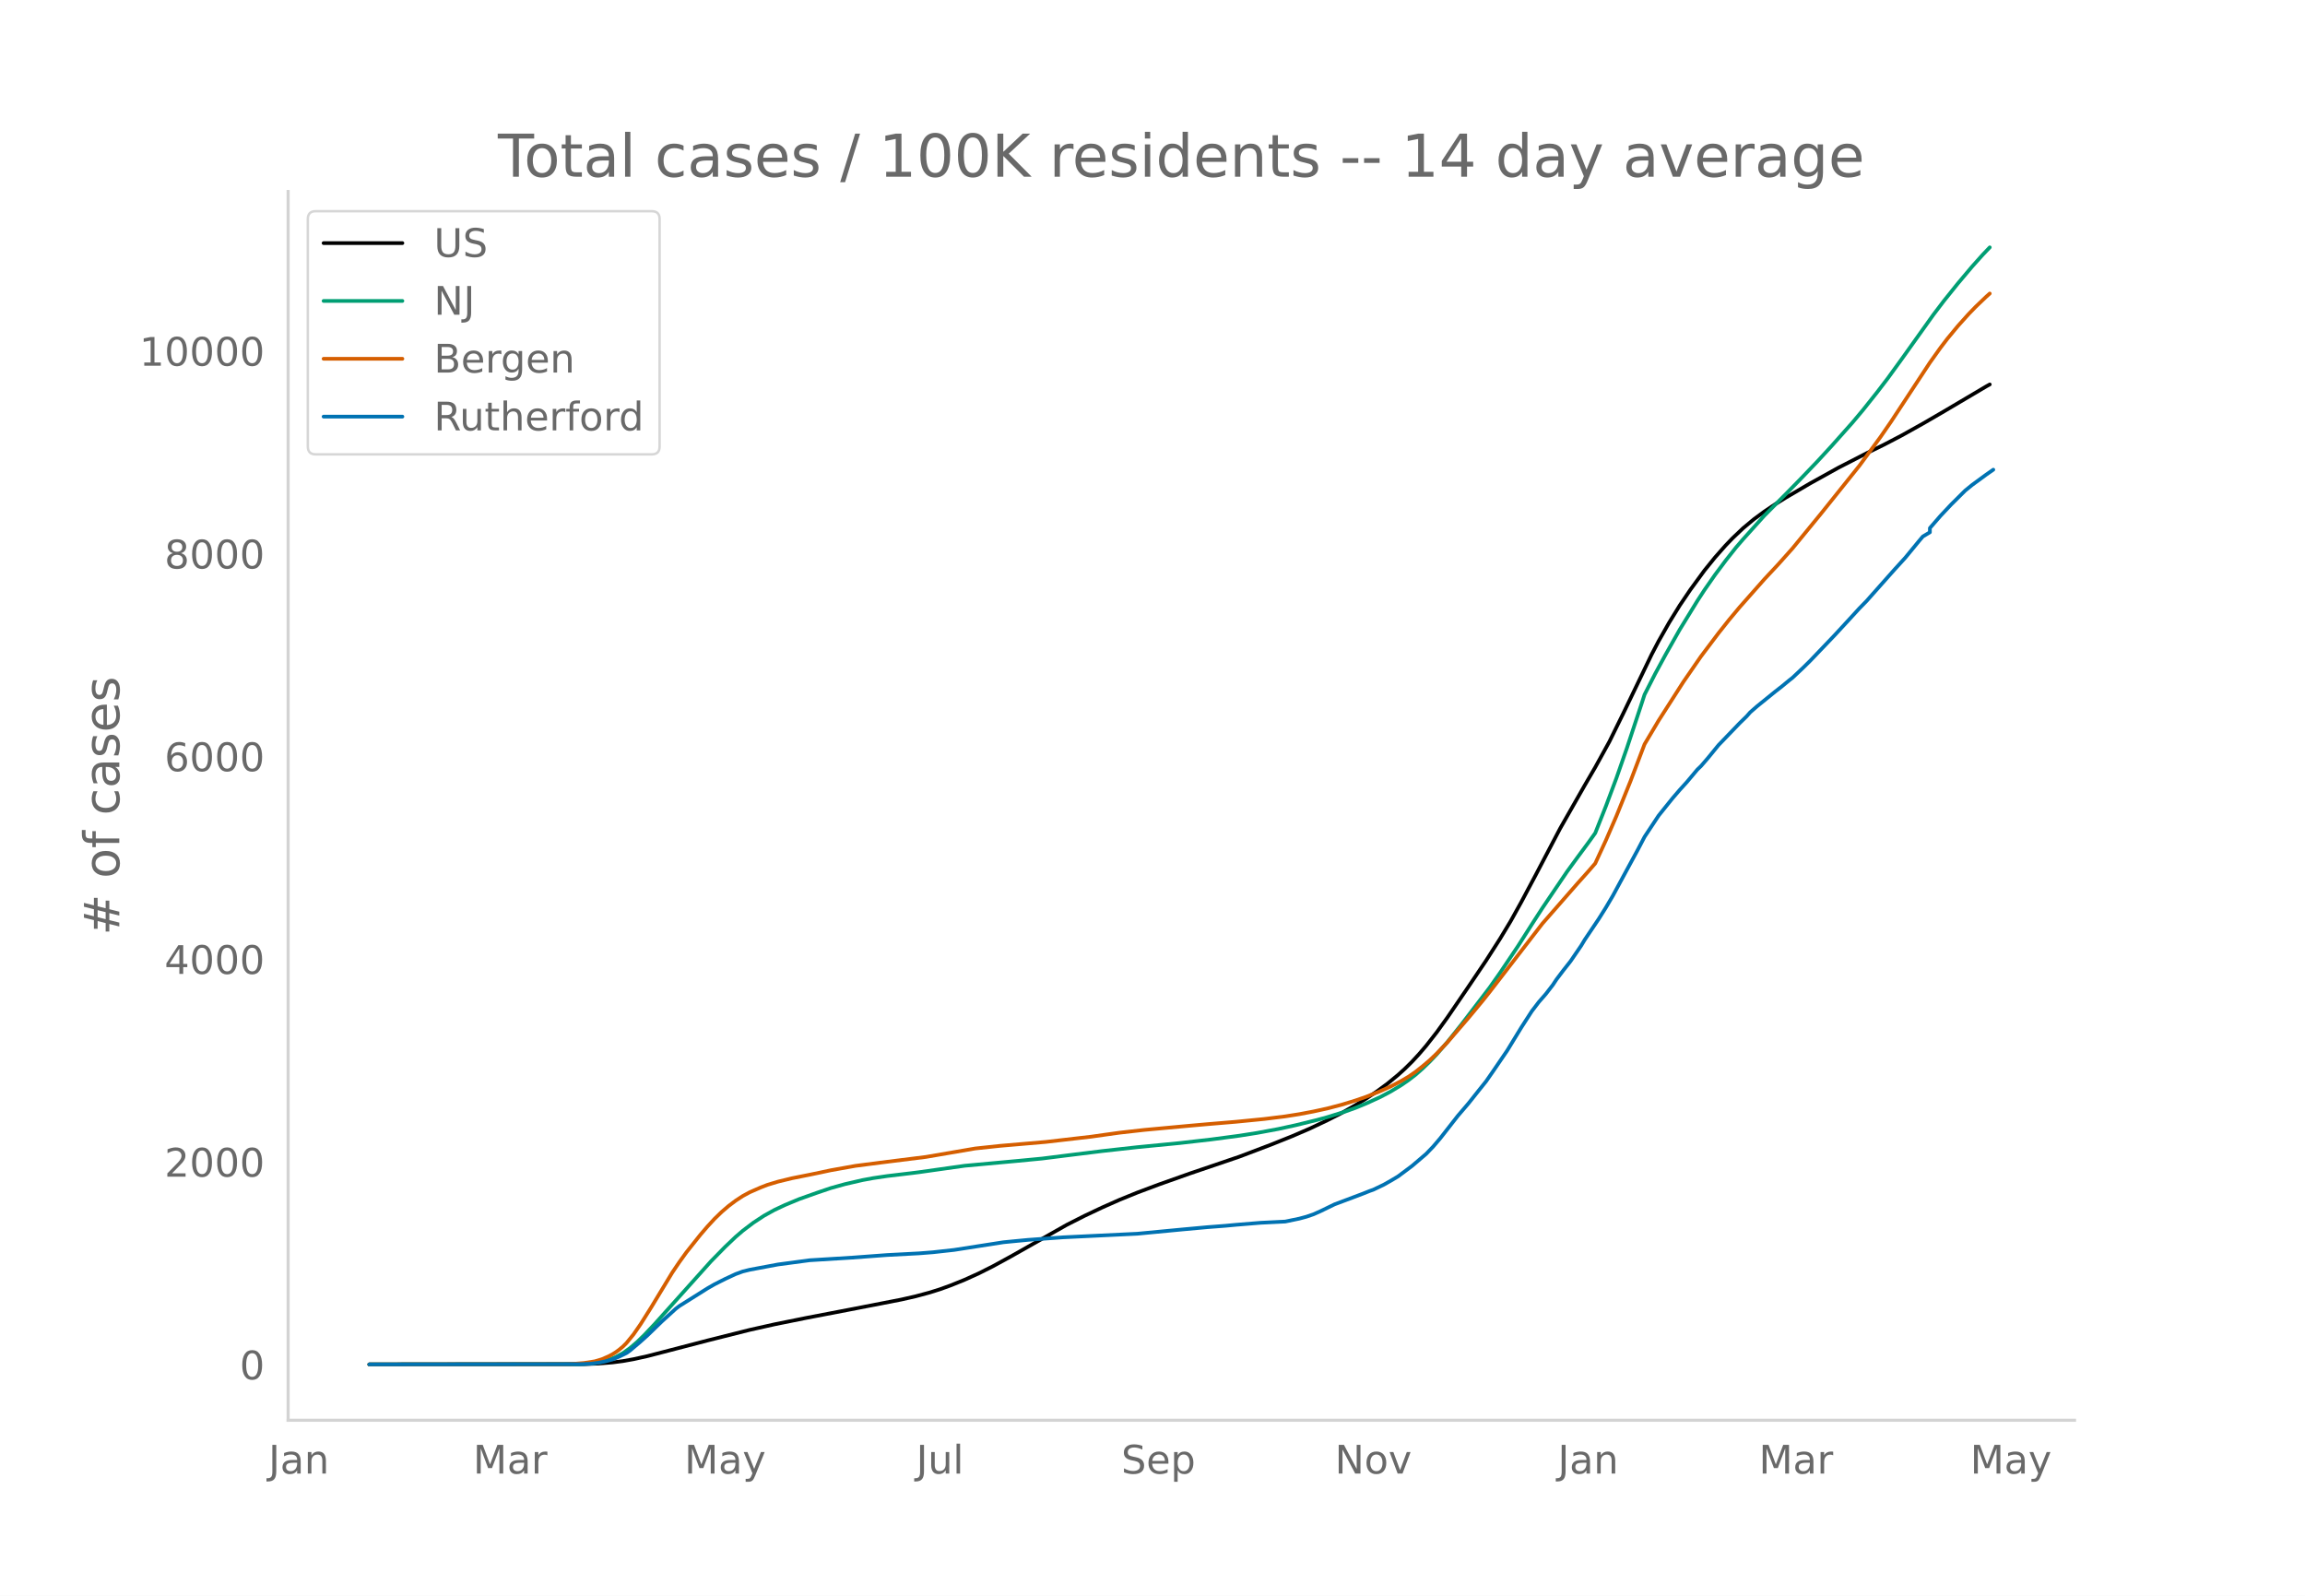
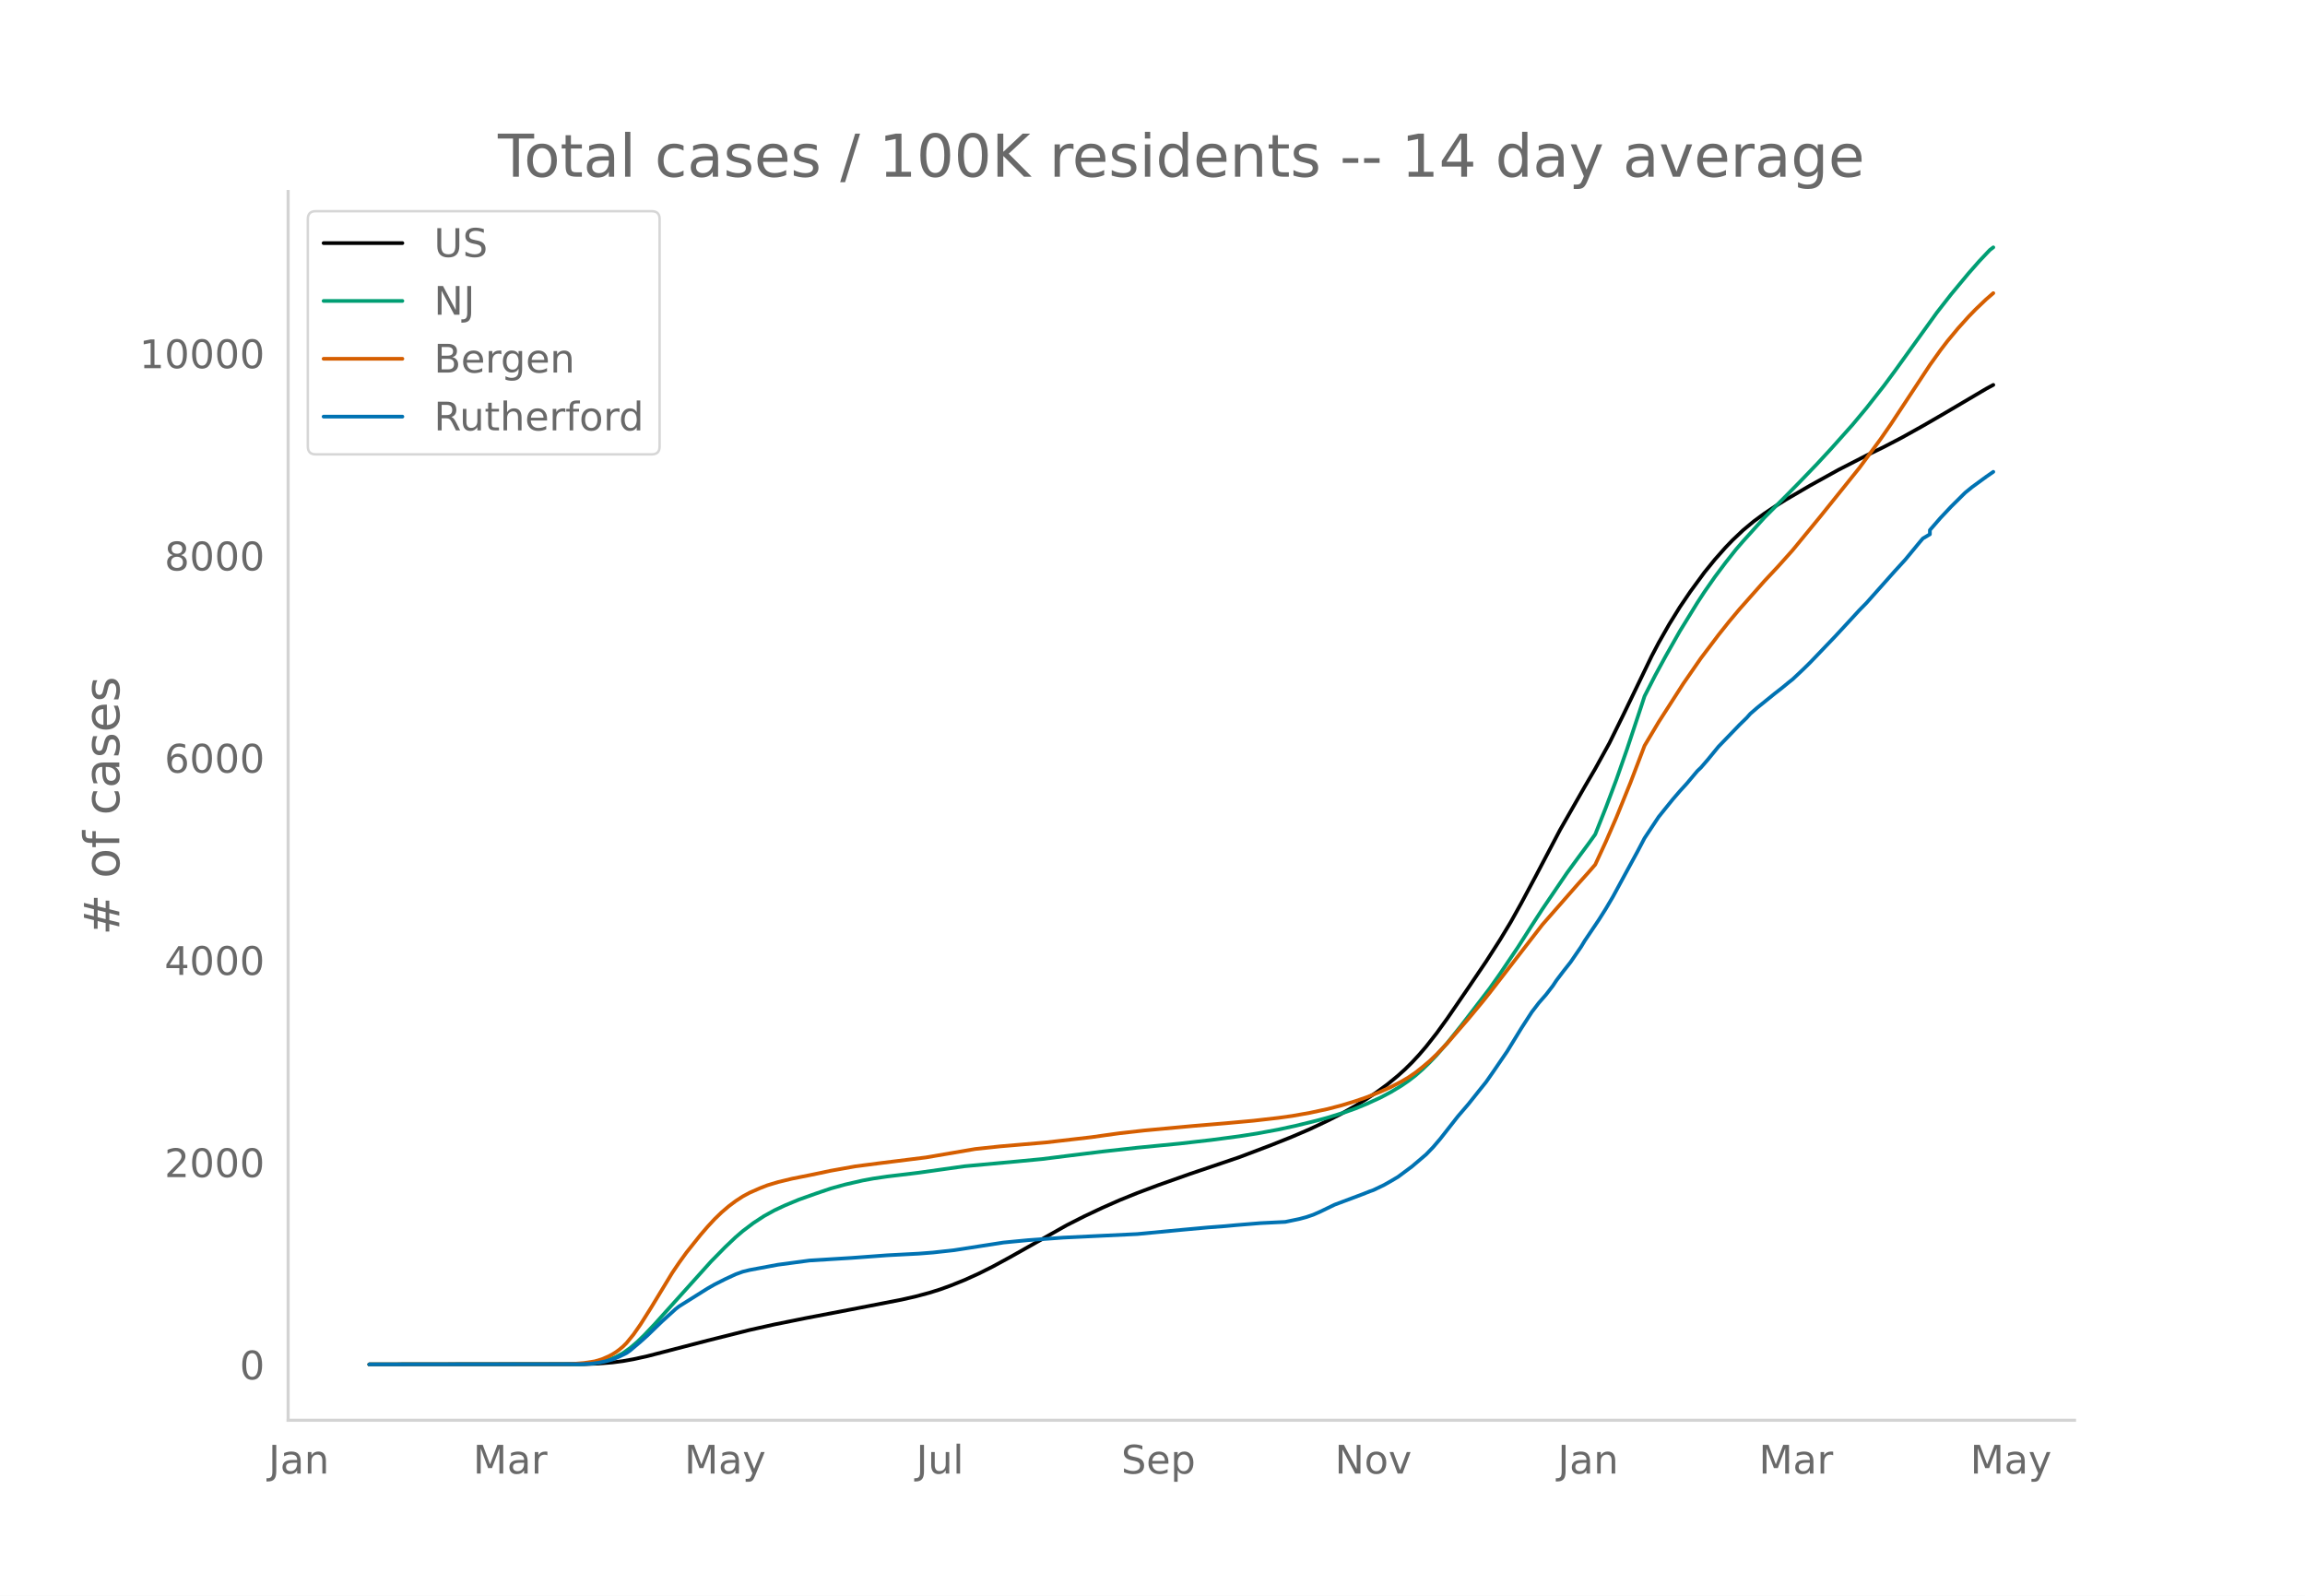
<svg xmlns="http://www.w3.org/2000/svg" xmlns:xlink="http://www.w3.org/1999/xlink" height="864" viewBox="0 0 936 648" width="1248">
  <defs>
    <style>*{stroke-linecap:butt;stroke-linejoin:round}</style>
  </defs>
  <g id="figure_1">
    <path d="M0 648h936V0H0z" style="fill:#fff" id="patch_1" />
    <g id="axes_1">
      <path d="M117 576.72h725.4V77.76H117z" style="fill:none" id="patch_2" />
-       <path clip-path="url(#p8f30f8b854)" d="m149.973 554.04 87.26-.108 5.721-.22 5.722-.467 4.292-.557 4.291-.764 5.722-1.267 8.583-2.227 15.735-4.096 17.166-4.316 10.014-2.24 12.874-2.606 17.166-3.29 21.457-4.166 5.722-1.296 5.722-1.542 4.292-1.35 4.291-1.55 5.722-2.309 5.722-2.595 5.722-2.874 7.152-3.906 22.888-12.938 7.153-3.627 7.152-3.385 7.152-3.166 7.153-2.907 8.583-3.223 12.874-4.567 20.027-6.807 12.874-4.887 8.583-3.439 7.153-3.084 7.152-3.388 5.722-2.917 5.722-3.233 4.292-2.642 4.291-2.874 4.291-3.155 4.292-3.528 2.86-2.591 2.862-2.825 2.86-3.103 2.862-3.344 4.291-5.475 4.292-5.944 8.583-12.55 7.152-10.599 5.722-8.947 4.292-7.117 4.291-7.715 5.722-10.735 10.013-19.075 10.014-17.568 4.291-7.36 5.722-10.378 5.722-11.638 11.444-23.77 2.861-5.464 4.291-7.56 4.292-6.944 4.291-6.35 5.722-7.825 4.292-5.301 4.291-4.857 2.861-2.973 4.292-4.068 4.291-3.568 4.292-3.16 4.291-2.884 4.292-2.684 10.013-5.863 11.444-6.35 11.444-5.884 7.152-3.506 7.153-3.734 8.583-4.791 8.582-4.982 17.166-10.148 1.43-.79h0" style="fill:none;stroke:#000;stroke-linecap:round;stroke-width:1.5" id="line2d_1" />
-       <path clip-path="url(#p8f30f8b854)" d="m149.973 554.04 84.398-.093 4.292-.201 2.86-.266 2.862-.517 2.86-.806 2.862-1.155 2.86-1.545 2.862-2.045 2.86-2.444 2.862-2.773 4.291-4.533 22.888-25.507 5.722-5.836 4.291-4.078 2.861-2.457 4.292-3.26 4.291-2.818 4.292-2.385 4.291-2.01 5.722-2.385 7.153-2.545 5.722-1.942 5.721-1.593 7.153-1.65 4.291-.796 5.722-.844 10.014-1.197 2.86-.357 18.597-2.624 21.457-1.971 10.014-.96 10.013-1.261 14.305-1.768 14.305-1.586 17.166-1.67 12.874-1.471 11.444-1.52 7.152-1.125 8.583-1.59 7.153-1.56 8.583-2.106 4.291-1.174 7.153-2.23 4.291-1.544 4.292-1.763 5.722-2.622 4.291-2.279 4.291-2.594 2.861-1.973 2.861-2.196 2.861-2.532 2.861-2.754 2.861-3.008 4.292-4.928 5.722-7.159 11.444-14.964 4.291-6.091 7.153-10.632 5.721-8.978 4.292-6.638 10.013-14.781 4.292-5.876 4.291-5.8 2.861-3.992 4.292-10.818 4.291-11.46 4.292-12.285 5.722-17.265 1.43-4.407 4.292-8.41 4.291-7.892 5.722-10.117 7.152-11.655 2.861-4.384 4.292-6.162 4.291-5.75 4.292-5.428 2.86-3.324 4.292-4.767 4.292-4.77 8.583-8.628 5.721-5.836 7.153-7.458 5.722-6.213 8.583-9.63 4.291-5.119 5.722-7.193 4.292-5.604 5.722-7.897 12.874-18.031 4.291-5.644 5.722-7.125 5.722-6.79 4.292-4.785 2.86-2.995h0" style="fill:none;stroke:#009e73;stroke-linecap:round;stroke-width:1.5" id="line2d_2" />
-       <path clip-path="url(#p8f30f8b854)" d="m149.973 554.04 80.107-.086 2.861-.135 4.291-.363 4.292-.664 2.86-.846 2.862-1.244 1.43-.763 1.43-.891 1.431-1.06 1.43-1.2 1.431-1.426 2.861-3.51 2.861-4.127 4.292-6.817 8.583-14.17 2.86-4.226 2.862-3.974 5.722-7.184 2.86-3.33 2.861-3.102 2.861-2.775 2.861-2.453 2.861-2.15 2.861-1.873 2.861-1.547 4.292-1.878 2.86-1.117 4.292-1.296 5.722-1.392 7.153-1.428 4.291-.89 4.292-.917 10.013-1.79 10.013-1.297 18.597-2.324 20.027-3.43 10.013-1.066 18.596-1.596 18.597-2.15 5.722-.815 5.721-.793 10.014-1.128 18.596-1.709 7.153-.633 11.444-.958 11.443-1.126 8.583-1.063 5.722-.903 5.722-1.081 5.722-1.25 5.722-1.499 5.722-1.753 4.292-1.482 5.722-2.289 4.291-1.932 4.291-2.246 2.861-1.69 2.861-1.976 2.861-2.257 2.861-2.424 2.861-2.73 4.292-4.506 8.583-9.967 5.722-6.897 2.86-3.598 21.458-27.804 14.305-16.355 4.291-4.795 2.861-3.295 4.292-9.282 4.291-9.903 5.722-14.17 5.722-15.04 5.722-9.622 10.013-15.641 7.153-10.364 7.152-9.49 4.292-5.405 4.291-5.136 10.014-11.327 5.722-6.13 5.722-6.407 11.443-13.954 15.736-19.639 8.583-11.69 4.291-6.228 7.153-10.874 8.583-13.055 4.291-6.02 2.86-3.743 4.292-5.181 4.292-4.779 2.86-2.952 4.292-4.102 1.43-1.276h0" style="fill:none;stroke:#d55e00;stroke-linecap:round;stroke-width:1.5" id="line2d_3" />
-       <path clip-path="url(#p8f30f8b854)" d="m149.973 554.04 85.829-.096 4.291-.193 2.861-.386 2.861-.562 2.861-.755 2.861-1.205 2.861-1.413 1.43-1.012 4.292-3.646 2.861-2.57 5.722-5.558 5.722-5.205 1.43-1.092 11.444-7.196 2.861-1.639 4.292-2.168 4.291-1.992 2.861-1.044 2.861-.707 11.444-2.137 12.875-1.718 17.165-1.06 14.305-1.06 12.875-.675 5.722-.45 8.583-.948 20.026-3.116 4.292-.418 5.722-.546 14.305-1.044 30.04-1.446 18.596-1.767 10.014-.915 7.152-.546 4.292-.402 10.013-.82 10.013-.497 5.722-1.189 2.861-.77 2.861-.98 2.861-1.27 5.722-2.779 11.444-4.305 2.861-1.14 1.43-.498 4.292-2.056 2.861-1.622 2.861-1.703 5.722-4.273 5.722-4.883 2.86-2.972 2.862-3.357 7.152-9.14 4.292-5.012 4.291-5.397 2.861-3.566 2.861-4.112 5.722-8.385 5.722-9.365 4.291-6.65 2.861-3.743 2.861-3.277 2.861-3.71 1.43-2.169 2.862-3.775 2.86-3.63 4.292-6.28 1.43-2.378 5.723-8.514 2.86-4.545 2.862-4.852 5.722-10.57 4.291-7.886 2.861-5.462 5.722-8.642 2.861-3.566 2.86-3.55 2.862-3.325 2.86-3.148 4.292-5.108 1.43-1.365 2.862-3.31 4.291-5.252 8.583-8.915 2.861-2.795 1.43-1.623 2.862-2.49 7.152-5.798 2.861-2.233 2.861-2.361 1.43-1.125 4.292-4.048 2.86-2.81 10.014-10.474 5.722-6.2 4.292-4.675 2.86-2.923 11.445-12.883 4.291-4.706 5.722-6.956 1.43-1.686 2.862-1.703v-1.719l4.291-4.947 4.291-4.562 5.722-5.687 2.861-2.329 5.722-4.192 2.861-1.992h0" style="fill:none;stroke:#0072b2;stroke-linecap:round;stroke-width:1.5" id="line2d_4" />
+       <path clip-path="url(#p3c8fd5421a)" d="m149.973 554.04 87.26-.107 5.721-.221 5.722-.465 4.292-.556 4.291-.762 5.722-1.263 8.583-2.223 15.735-4.085 17.166-4.307 10.014-2.233 12.874-2.601 17.166-3.283 21.457-4.155 5.722-1.293 5.722-1.538 4.292-1.346 4.291-1.548 5.722-2.302 5.722-2.59 5.722-2.866 7.152-3.897 22.888-12.908 7.153-3.618 7.152-3.377 7.152-3.158 7.153-2.9 8.583-3.215 12.874-4.556 20.027-6.79L516.177 465l8.583-3.43 7.153-3.078 7.152-3.38 5.722-2.909 5.722-3.225 4.292-2.636 4.291-2.867 4.291-3.147 4.292-3.52 2.86-2.585 2.862-2.818 2.86-3.096 2.862-3.336 4.291-5.462 4.292-5.93 8.583-12.519 7.152-10.574 5.722-8.925 4.292-7.1 4.291-7.697 5.722-10.71 10.013-19.029 10.014-17.526 4.291-7.341 5.722-10.354 5.722-11.61 11.444-23.714 2.861-5.45 4.291-7.543 4.292-6.927 4.291-6.334 5.722-7.806 4.292-5.289 4.291-4.845 2.861-2.966 4.292-4.058 4.291-3.56 4.292-3.152 4.291-2.877 4.292-2.678 10.013-5.849 11.444-6.334 11.444-5.87 7.152-3.498 7.153-3.725 8.583-4.78 8.582-4.97 17.166-10.123 2.861-1.553h0" style="fill:none;stroke:#000;stroke-linecap:round;stroke-width:1.5" id="line2d_1" />
+       <path clip-path="url(#p3c8fd5421a)" d="m149.973 554.04 84.398-.093 4.292-.2 2.86-.266 2.862-.516 2.86-.803 2.862-1.152 2.86-1.542 2.862-2.04 2.86-2.439 2.862-2.766 4.291-4.522 22.888-25.445 5.722-5.823 4.291-4.068 2.861-2.451 4.292-3.252 4.291-2.811 4.292-2.38 4.291-2.005 5.722-2.379 7.153-2.539 5.722-1.937 5.721-1.59 7.153-1.646 4.291-.794 5.722-.842 10.014-1.194 2.86-.356 18.597-2.617 21.457-1.967 10.014-.957 10.013-1.26 14.305-1.762 14.305-1.582 17.166-1.667 12.874-1.467 11.444-1.517 7.152-1.121 8.583-1.587 7.153-1.556 8.583-2.101 4.291-1.171 7.153-2.224 4.291-1.542 4.292-1.758 5.722-2.616 4.291-2.273 4.291-2.588 2.861-1.969 2.861-2.19 2.861-2.526 2.861-2.748 2.861-3 4.292-4.917 5.722-7.14 11.444-14.93 4.291-6.076 7.153-10.606 5.721-8.957 4.292-6.622 10.013-14.745 4.292-5.863 4.291-5.785 2.861-3.983 4.292-10.792 4.291-11.433 4.292-12.255 5.722-17.223 1.43-4.397 4.292-8.39 4.291-7.873 5.722-10.093 7.152-11.627 2.861-4.374 4.292-6.146 4.291-5.737 4.292-5.415 2.86-3.316 4.292-4.756 4.292-4.757 8.583-8.609 5.721-5.821 7.153-7.44 5.722-6.198 8.583-9.608 5.722-6.865 7.152-9.112 4.292-5.794 17.165-23.882 5.722-7.33 7.153-8.612 4.291-4.88 4.292-4.537 1.43-1.087h0" style="fill:none;stroke:#009e73;stroke-linecap:round;stroke-width:1.5" id="line2d_2" />
+       <path clip-path="url(#p3c8fd5421a)" d="m149.973 554.04 80.107-.086 2.861-.135 4.291-.362 4.292-.662 2.86-.844 2.862-1.24 1.43-.762 1.43-.89 1.431-1.057 1.43-1.196 1.431-1.423 2.861-3.502 2.861-4.117 4.292-6.8 8.583-14.137 2.86-4.216 2.862-3.964 5.722-7.166 2.86-3.322 2.861-3.095 2.861-2.768 2.861-2.448 2.861-2.145 2.861-1.868 2.861-1.543 4.292-1.874 2.86-1.115 4.292-1.292 5.722-1.388 7.153-1.426 4.291-.888 4.292-.914 10.013-1.786 10.013-1.294 18.597-2.318 20.027-3.422 10.013-1.063 18.596-1.592 18.597-2.146 5.722-.813 5.721-.79 10.014-1.126 20.027-1.847 12.874-1.07 11.444-1.045 10.013-1.144 5.722-.795 7.153-1.265 7.152-1.535 5.722-1.496 5.722-1.749 4.292-1.478 5.722-2.284 4.291-1.927 4.291-2.24 2.861-1.687 2.861-1.97 2.861-2.253 2.861-2.418 2.861-2.724 4.292-4.495 8.583-9.943 5.722-6.88 2.86-3.59 21.458-27.737 14.305-16.316 4.291-4.784 2.861-3.287 4.292-9.26 4.291-9.878 5.722-14.137 5.722-15.004 5.722-9.598 10.013-15.604 7.153-10.34 7.152-9.466 4.292-5.392 4.291-5.124 10.014-11.3 5.722-6.114 5.722-6.393 11.443-13.92 15.736-19.592 8.583-11.662 4.291-6.214 7.153-10.847 8.583-13.024 4.291-6.006 2.86-3.733 4.292-5.17 4.292-4.766 2.86-2.946 4.292-4.092 2.861-2.47h0" style="fill:none;stroke:#d55e00;stroke-linecap:round;stroke-width:1.5" id="line2d_3" />
+       <path clip-path="url(#p3c8fd5421a)" d="m149.973 554.04 85.829-.096 4.291-.192 2.861-.385 2.861-.56 2.861-.754 2.861-1.202 2.861-1.41 1.43-1.01 4.292-3.637 2.861-2.564 5.722-5.545 5.722-5.192 1.43-1.09 11.444-7.178 2.861-1.635 4.292-2.163 4.291-1.987 2.861-1.042 2.861-.705 11.444-2.131 12.875-1.715 17.165-1.058 14.305-1.057 12.875-.673 5.722-.449 8.583-.945 20.026-3.11 4.292-.416 5.722-.545 14.305-1.041 30.04-1.443 18.596-1.762 10.014-.914 7.152-.544 4.292-.401 10.013-.817 10.013-.497 5.722-1.186 2.861-.77 2.861-.977 2.861-1.266 5.722-2.772 11.444-4.294 2.861-1.138 1.43-.497 4.292-2.051 2.861-1.619 2.861-1.698 5.722-4.263 5.722-4.871 2.86-2.965 2.862-3.35 7.152-9.117 4.292-5 4.291-5.384 2.861-3.558 2.861-4.102 5.722-8.365 5.722-9.342 4.291-6.634 2.861-3.734 2.861-3.27 2.861-3.7 1.43-2.164 2.862-3.766 2.86-3.622 4.292-6.265 1.43-2.372 5.723-8.493 2.86-4.535 2.862-4.84 5.722-10.544 4.291-7.868 2.861-5.448 5.722-8.621 2.861-3.558 2.86-3.541 2.862-3.318 2.86-3.14 4.292-5.096 1.43-1.362 2.862-3.301 4.291-5.24 8.583-8.894 2.861-2.788 1.43-1.619 2.862-2.484 7.152-5.785 2.861-2.227 2.861-2.356 1.43-1.121 4.292-4.039 2.86-2.804 10.014-10.448 5.722-6.186 4.292-4.663 2.86-2.916 11.445-12.852 4.291-4.695 5.722-6.939 1.43-1.683 2.862-1.698v-1.715l4.291-4.935 4.291-4.551 5.722-5.673 2.861-2.324 5.722-4.182 2.861-1.987h0" style="fill:none;stroke:#0072b2;stroke-linecap:round;stroke-width:1.5" id="line2d_4" />
      <path d="M117 576.72V77.76" style="fill:none;stroke:#d3d3d3;stroke-linecap:square;stroke-linejoin:miter;stroke-width:1.25" id="patch_3" />
      <path d="M117 576.72h725.4" style="fill:none;stroke:#d3d3d3;stroke-linecap:square;stroke-linejoin:miter;stroke-width:1.25" id="patch_4" />
      <g id="matplotlib.axis_1">
        <g id="xtick_1">
          <g style="fill:#696969" transform="matrix(.16 0 0 -.16 109.03 598.378)" id="text_1">
            <defs>
              <path d="M9.813 72.906h9.859V5.078q0-13.187-5-19.14-5-5.954-16.094-5.954h-3.75v8.297h3.078q6.531 0 9.219 3.672Q9.813-4.39 9.813 5.078z" id="DejaVuSans-74" />
              <path d="M34.281 27.484q-10.89 0-15.093-2.484-4.204-2.484-4.204-8.5 0-4.781 3.157-7.594 3.156-2.797 8.562-2.797 7.485 0 12 5.297 4.516 5.297 4.516 14.078v2zm17.922 3.72V0H43.22v8.297Q40.14 3.328 35.547.953q-4.594-2.375-11.234-2.375-8.391 0-13.36 4.719Q6 8.016 6 15.922q0 9.219 6.172 13.906 6.187 4.688 18.437 4.688h12.61v.89q0 6.203-4.078 9.594-4.078 3.39-11.453 3.39-4.688 0-9.141-1.124-4.438-1.125-8.531-3.375v8.312q4.921 1.906 9.562 2.844 4.64.953 9.031.953 11.875 0 17.735-6.156 5.86-6.14 5.86-18.64z" id="DejaVuSans-97" />
              <path d="M54.89 33.016V0h-8.984v32.719q0 7.765-3.031 11.61-3.031 3.858-9.078 3.858-7.281 0-11.484-4.64-4.204-4.625-4.204-12.64V0H9.08v54.688h9.03v-8.5q3.235 4.937 7.594 7.374Q30.078 56 35.797 56q9.422 0 14.25-5.828 4.844-5.828 4.844-17.156z" id="DejaVuSans-110" />
            </defs>
            <use xlink:href="#DejaVuSans-74" />
            <use x="29.492" xlink:href="#DejaVuSans-97" />
            <use x="90.771" xlink:href="#DejaVuSans-110" />
          </g>
        </g>
        <g id="xtick_2">
          <g style="fill:#696969" transform="matrix(.16 0 0 -.16 192.098 598.378)" id="text_2">
            <defs>
              <path d="M9.813 72.906h14.703l18.593-49.61 18.703 49.61h14.704V0H66.89v64.016l-18.797-50h-9.907l-18.796 50V0H9.813z" id="DejaVuSans-77" />
              <path d="M41.11 46.297q-1.516.875-3.297 1.281Q36.03 48 33.89 48q-7.625 0-11.703-4.953-4.079-4.953-4.079-14.234V0H9.08v54.688h9.03v-8.5q2.844 4.984 7.375 7.39Q30.031 56 36.531 56q.922 0 2.047-.125 1.125-.11 2.484-.36z" id="DejaVuSans-114" />
            </defs>
            <use xlink:href="#DejaVuSans-77" />
            <use x="86.279" xlink:href="#DejaVuSans-97" />
            <use x="147.559" xlink:href="#DejaVuSans-114" />
          </g>
        </g>
        <g id="xtick_3">
          <g style="fill:#696969" transform="matrix(.16 0 0 -.16 277.912 598.378)" id="text_3">
            <defs>
              <path d="M32.172-5.078q-3.797-9.766-7.422-12.735-3.61-2.984-9.656-2.984H7.906v7.516h5.282q3.703 0 5.75 1.765Q21-9.766 23.483-3.219l1.61 4.094-22.11 53.813H12.5l17.094-42.766 17.093 42.766h9.516z" id="DejaVuSans-121" />
            </defs>
            <use xlink:href="#DejaVuSans-77" />
            <use x="86.279" xlink:href="#DejaVuSans-97" />
            <use x="147.559" xlink:href="#DejaVuSans-121" />
          </g>
        </g>
        <g id="xtick_4">
          <g style="fill:#696969" transform="matrix(.16 0 0 -.16 372.06 598.378)" id="text_4">
            <defs>
              <path d="M8.5 21.578v33.11h8.984V21.922q0-7.766 3.016-11.656 3.031-3.875 9.094-3.875 7.265 0 11.484 4.64 4.234 4.64 4.234 12.656v31h8.985V0h-8.984v8.406Q42.047 3.422 37.718 1q-4.313-2.422-10.032-2.422-9.421 0-14.312 5.86Q8.5 10.296 8.5 21.578zM31.11 56z" id="DejaVuSans-117" />
              <path d="M9.422 75.984h8.984V0H9.422z" id="DejaVuSans-108" />
            </defs>
            <use xlink:href="#DejaVuSans-74" />
            <use x="29.492" xlink:href="#DejaVuSans-117" />
            <use x="92.871" xlink:href="#DejaVuSans-108" />
          </g>
        </g>
        <g id="xtick_5">
          <g style="fill:#696969" transform="matrix(.16 0 0 -.16 455.322 598.378)" id="text_5">
            <defs>
              <path d="M53.516 70.516V60.89q-5.61 2.687-10.594 4-4.984 1.328-9.625 1.328-8.047 0-12.422-3.125t-4.375-8.89q0-4.845 2.906-7.313 2.907-2.453 11.016-3.97l5.953-1.218q11.031-2.11 16.281-7.406 5.25-5.297 5.25-14.172 0-10.61-7.11-16.078-7.093-5.469-20.812-5.469-5.172 0-11.015 1.172Q13.14.922 6.89 3.219v10.156q6-3.36 11.765-5.078 5.766-1.703 11.328-1.703 8.438 0 13.032 3.312 4.593 3.328 4.593 9.485 0 5.359-3.297 8.39-3.296 3.032-10.812 4.547L27.484 33.5q-11.03 2.188-15.968 6.875-4.922 4.688-4.922 13.047 0 9.672 6.812 15.234 6.813 5.563 18.766 5.563 5.14 0 10.453-.938 5.328-.922 10.89-2.765z" id="DejaVuSans-83" />
              <path d="M56.203 29.594v-4.39H14.891q.593-9.282 5.593-14.142 5-4.859 13.938-4.859 5.172 0 10.031 1.266 4.86 1.265 9.656 3.812v-8.5Q49.266.734 44.187-.344 39.11-1.422 33.892-1.422q-13.094 0-20.735 7.61-7.64 7.625-7.64 20.625 0 13.421 7.25 21.296Q20.016 56 32.328 56q11.031 0 17.453-7.11 6.422-7.093 6.422-19.296zm-8.984 2.64q-.094 7.36-4.125 11.75-4.032 4.407-10.672 4.407-7.516 0-12.031-4.25-4.516-4.25-5.203-11.97z" id="DejaVuSans-101" />
              <path d="M18.11 8.203v-29H9.077v75.484h9.031v-8.296q2.844 4.875 7.157 7.234Q29.594 56 35.594 56q9.968 0 16.187-7.906 6.235-7.907 6.235-20.797T51.78 6.484q-6.218-7.906-16.187-7.906-6 0-10.328 2.375-4.313 2.375-7.157 7.25zm30.578 19.094q0 9.906-4.079 15.547-4.078 5.64-11.203 5.64-7.14 0-11.218-5.64-4.079-5.64-4.079-15.547 0-9.906 4.078-15.547 4.079-5.64 11.22-5.64 7.124 0 11.202 5.64t4.078 15.547z" id="DejaVuSans-112" />
            </defs>
            <use xlink:href="#DejaVuSans-83" />
            <use x="63.477" xlink:href="#DejaVuSans-101" />
            <use x="125" xlink:href="#DejaVuSans-112" />
          </g>
        </g>
        <g id="xtick_6">
          <g style="fill:#696969" transform="matrix(.16 0 0 -.16 542.047 598.378)" id="text_6">
            <defs>
              <path d="M9.813 72.906h13.28l32.329-60.984v60.984h9.562V0h-13.28L19.39 60.984V0H9.813z" id="DejaVuSans-78" />
              <path d="M30.61 48.39q-7.22 0-11.422-5.64-4.204-5.64-4.204-15.453 0-9.813 4.172-15.453 4.188-5.64 11.453-5.64 7.188 0 11.375 5.655 4.203 5.672 4.203 15.438 0 9.719-4.203 15.406-4.187 5.688-11.375 5.688zm0 7.61q11.718 0 18.406-7.625 6.703-7.61 6.703-21.078 0-13.422-6.703-21.078-6.688-7.64-18.407-7.64-11.765 0-18.437 7.64-6.656 7.656-6.656 21.078 0 13.469 6.656 21.078Q18.844 56 30.609 56z" id="DejaVuSans-111" />
              <path d="M2.984 54.688H12.5L29.594 8.797l17.093 45.89h9.516L35.687 0H23.485z" id="DejaVuSans-118" />
            </defs>
            <use xlink:href="#DejaVuSans-78" />
            <use x="74.805" xlink:href="#DejaVuSans-111" />
            <use x="135.986" xlink:href="#DejaVuSans-118" />
          </g>
        </g>
        <g id="xtick_7">
          <g style="fill:#696969" transform="matrix(.16 0 0 -.16 632.589 598.378)" id="text_7">
            <use xlink:href="#DejaVuSans-74" />
            <use x="29.492" xlink:href="#DejaVuSans-97" />
            <use x="90.771" xlink:href="#DejaVuSans-110" />
          </g>
        </g>
        <g id="xtick_8">
          <g style="fill:#696969" transform="matrix(.16 0 0 -.16 714.226 598.378)" id="text_8">
            <use xlink:href="#DejaVuSans-77" />
            <use x="86.279" xlink:href="#DejaVuSans-97" />
            <use x="147.559" xlink:href="#DejaVuSans-114" />
          </g>
        </g>
        <g id="xtick_9">
          <g style="fill:#696969" transform="matrix(.16 0 0 -.16 800.04 598.378)" id="text_9">
            <use xlink:href="#DejaVuSans-77" />
            <use x="86.279" xlink:href="#DejaVuSans-97" />
            <use x="147.559" xlink:href="#DejaVuSans-121" />
          </g>
        </g>
      </g>
      <g id="matplotlib.axis_2">
        <g id="ytick_1">
          <g style="fill:#696969" transform="matrix(.16 0 0 -.16 97.32 560.119)" id="text_10">
            <defs>
              <path d="M31.781 66.406q-7.61 0-11.453-7.5Q16.5 51.422 16.5 36.375q0-14.984 3.828-22.484 3.844-7.5 11.453-7.5 7.672 0 11.5 7.5 3.844 7.5 3.844 22.484 0 15.047-3.844 22.531-3.828 7.5-11.5 7.5zm0 7.813q12.266 0 18.735-9.703 6.468-9.688 6.468-28.141 0-18.406-6.468-28.11-6.47-9.687-18.735-9.687-12.25 0-18.718 9.688-6.47 9.703-6.47 28.109 0 18.453 6.47 28.14Q19.53 74.22 31.78 74.22z" id="DejaVuSans-48" />
            </defs>
            <use xlink:href="#DejaVuSans-48" />
          </g>
        </g>
        <g id="ytick_2">
-           <g style="fill:#696969" transform="matrix(.16 0 0 -.16 66.78 477.798)" id="text_11">
+           <g style="fill:#696969" transform="matrix(.16 0 0 -.16 66.78 477.995)" id="text_11">
            <defs>
              <path d="M19.188 8.297h34.421V0H7.33v8.297q5.609 5.812 15.296 15.594 9.703 9.797 12.188 12.64 4.734 5.313 6.609 9 1.89 3.688 1.89 7.25 0 5.813-4.078 9.469-4.078 3.672-10.625 3.672-4.64 0-9.797-1.61-5.14-1.609-11-4.89v9.969Q13.767 71.78 18.938 73q5.188 1.219 9.485 1.219 11.328 0 18.062-5.672 6.735-5.656 6.735-15.125 0-4.5-1.688-8.531-1.672-4.016-6.125-9.485-1.218-1.422-7.765-8.187-6.532-6.766-18.453-18.922z" id="DejaVuSans-50" />
            </defs>
            <use xlink:href="#DejaVuSans-50" />
            <use x="63.623" xlink:href="#DejaVuSans-48" />
            <use x="127.246" xlink:href="#DejaVuSans-48" />
            <use x="190.869" xlink:href="#DejaVuSans-48" />
          </g>
        </g>
        <g id="ytick_3">
-           <g style="fill:#696969" transform="matrix(.16 0 0 -.16 66.78 395.476)" id="text_12">
+           <g style="fill:#696969" transform="matrix(.16 0 0 -.16 66.78 395.87)" id="text_12">
            <defs>
              <path d="M37.797 64.313 12.89 25.39h24.906zm-2.594 8.593H47.61V25.391h10.407v-8.203H47.609V0h-9.812v17.188H4.89v9.515z" id="DejaVuSans-52" />
            </defs>
            <use xlink:href="#DejaVuSans-52" />
            <use x="63.623" xlink:href="#DejaVuSans-48" />
            <use x="127.246" xlink:href="#DejaVuSans-48" />
            <use x="190.869" xlink:href="#DejaVuSans-48" />
          </g>
        </g>
        <g id="ytick_4">
-           <g style="fill:#696969" transform="matrix(.16 0 0 -.16 66.78 313.155)" id="text_13">
+           <g style="fill:#696969" transform="matrix(.16 0 0 -.16 66.78 313.747)" id="text_13">
            <defs>
              <path d="M33.016 40.375q-6.641 0-10.532-4.547-3.875-4.531-3.875-12.437 0-7.86 3.875-12.438 3.891-4.562 10.532-4.562 6.64 0 10.515 4.562 3.875 4.578 3.875 12.438 0 7.906-3.875 12.437-3.875 4.547-10.515 4.547zm19.578 30.922v-8.984q-3.719 1.75-7.5 2.671-3.782.938-7.5.938-9.766 0-14.922-6.594-5.14-6.594-5.875-19.922 2.875 4.25 7.219 6.516 4.359 2.266 9.578 2.266 10.984 0 17.36-6.672 6.374-6.657 6.374-18.125 0-11.235-6.64-18.032-6.641-6.78-17.672-6.78-12.657 0-19.344 9.687-6.688 9.703-6.688 28.109 0 17.281 8.204 27.563 8.203 10.28 22.015 10.28 3.719 0 7.5-.734t7.89-2.187z" id="DejaVuSans-54" />
            </defs>
            <use xlink:href="#DejaVuSans-54" />
            <use x="63.623" xlink:href="#DejaVuSans-48" />
            <use x="127.246" xlink:href="#DejaVuSans-48" />
            <use x="190.869" xlink:href="#DejaVuSans-48" />
          </g>
        </g>
        <g id="ytick_5">
-           <g style="fill:#696969" transform="matrix(.16 0 0 -.16 66.78 230.834)" id="text_14">
+           <g style="fill:#696969" transform="matrix(.16 0 0 -.16 66.78 231.623)" id="text_14">
            <defs>
              <path d="M31.781 34.625q-7.031 0-11.062-3.766-4.016-3.765-4.016-10.343 0-6.594 4.016-10.36Q24.75 6.391 31.78 6.391q7.032 0 11.078 3.78 4.063 3.798 4.063 10.345 0 6.578-4.031 10.343-4.016 3.766-11.11 3.766zm-9.86 4.188q-6.343 1.562-9.89 5.906Q8.5 49.079 8.5 55.329q0 8.733 6.219 13.812 6.234 5.078 17.062 5.078 10.89 0 17.094-5.078 6.203-5.079 6.203-13.813 0-6.25-3.547-10.61-3.531-4.343-9.828-5.906 7.125-1.656 11.094-6.5 3.984-4.828 3.984-11.796 0-10.61-6.468-16.282-6.47-5.656-18.532-5.656-12.047 0-18.531 5.656-6.469 5.672-6.469 16.282 0 6.968 4 11.797 4.016 4.843 11.14 6.5zM18.314 54.39q0-5.657 3.53-8.828 3.548-3.172 9.938-3.172 6.36 0 9.938 3.172 3.593 3.171 3.593 8.828 0 5.672-3.593 8.843-3.578 3.172-9.938 3.172-6.39 0-9.937-3.172-3.532-3.172-3.532-8.843z" id="DejaVuSans-56" />
            </defs>
            <use xlink:href="#DejaVuSans-56" />
            <use x="63.623" xlink:href="#DejaVuSans-48" />
            <use x="127.246" xlink:href="#DejaVuSans-48" />
            <use x="190.869" xlink:href="#DejaVuSans-48" />
          </g>
        </g>
        <g id="ytick_6">
-           <g style="fill:#696969" transform="matrix(.16 0 0 -.16 56.6 148.513)" id="text_15">
+           <g style="fill:#696969" transform="matrix(.16 0 0 -.16 56.6 149.499)" id="text_15">
            <defs>
              <path d="M12.406 8.297h16.11v55.625l-17.532-3.516v8.985l17.438 3.515h9.86V8.296H54.39V0H12.406z" id="DejaVuSans-49" />
            </defs>
            <use xlink:href="#DejaVuSans-49" />
            <use x="63.623" xlink:href="#DejaVuSans-48" />
            <use x="127.246" xlink:href="#DejaVuSans-48" />
            <use x="190.869" xlink:href="#DejaVuSans-48" />
            <use x="254.492" xlink:href="#DejaVuSans-48" />
          </g>
        </g>
        <g style="fill:#696969" transform="matrix(0 -.2 -.2 0 48.44 379.813)" id="text_16">
          <defs>
            <path d="M51.125 44H36.922l-4.11-16.313h14.313zm-7.328 27.781-5.078-20.265h14.265L58.11 71.78h7.813L60.89 51.516h15.234V44h-17.14l-4-16.313h15.53V20.22H53.079L48 0h-7.813l5.032 20.219H30.906L25.875 0h-7.86l5.079 20.219H7.719v7.468h17.187L29 44H13.281v7.516h17.625l4.985 20.265z" id="DejaVuSans-35" />
            <path d="M37.11 75.984V68.5h-8.594q-4.828 0-6.72-1.953-1.874-1.953-1.874-7.031v-4.828h14.797v-6.985H19.922V0H10.89v47.703H2.297v6.984h8.594V58.5q0 9.125 4.25 13.297 4.25 4.187 13.468 4.187z" id="DejaVuSans-102" />
            <path d="M48.781 52.594v-8.407q-3.812 2.11-7.64 3.157-3.828 1.047-7.735 1.047-8.75 0-13.593-5.547-4.829-5.532-4.829-15.547 0-10.016 4.829-15.563 4.843-5.53 13.593-5.53 3.907 0 7.735 1.046 3.828 1.047 7.64 3.156V2.094Q45.016.344 40.984-.531q-4.015-.89-8.562-.89-12.36 0-19.64 7.765-7.266 7.765-7.266 20.953 0 13.375 7.343 21.031Q20.22 56 33.016 56q4.14 0 8.093-.86 3.953-.843 7.672-2.546z" id="DejaVuSans-99" />
            <path d="M44.281 53.078v-8.5q-3.797 1.953-7.906 2.922-4.094.984-8.5.984-6.688 0-10.031-2.047-3.344-2.046-3.344-6.156 0-3.125 2.39-4.906 2.391-1.781 9.626-3.39l3.078-.688q9.562-2.047 13.593-5.781 4.032-3.735 4.032-10.422 0-7.625-6.032-12.078-6.03-4.438-16.578-4.438-4.39 0-9.156.86Q10.688.296 5.422 2v9.281q4.984-2.594 9.812-3.89 4.829-1.282 9.579-1.282 6.343 0 9.75 2.172 3.421 2.172 3.421 6.125 0 3.656-2.468 5.61-2.453 1.953-10.813 3.765l-3.125.735q-8.344 1.75-12.062 5.39-3.704 3.64-3.704 9.985 0 7.718 5.47 11.906Q16.75 56 26.811 56q4.97 0 9.36-.734 4.406-.72 8.11-2.188z" id="DejaVuSans-115" />
          </defs>
          <use xlink:href="#DejaVuSans-35" />
          <use x="83.789" xlink:href="#DejaVuSans-32" />
          <use x="115.576" xlink:href="#DejaVuSans-111" />
          <use x="176.758" xlink:href="#DejaVuSans-102" />
          <use x="211.963" xlink:href="#DejaVuSans-32" />
          <use x="243.75" xlink:href="#DejaVuSans-99" />
          <use x="298.73" xlink:href="#DejaVuSans-97" />
          <use x="360.01" xlink:href="#DejaVuSans-115" />
          <use x="412.109" xlink:href="#DejaVuSans-101" />
          <use x="473.633" xlink:href="#DejaVuSans-115" />
        </g>
      </g>
      <g style="fill:#696969" transform="matrix(.24 0 0 -.24 202.185 71.76)" id="text_17">
        <defs>
          <path d="M-.297 72.906h61.672v-8.312H35.5V0h-9.906v64.594H-.296z" id="DejaVuSans-84" />
          <path d="M18.313 70.219V54.688h18.5v-6.985h-18.5V18.016q0-6.688 1.828-8.594 1.828-1.906 7.453-1.906h9.218V0h-9.218q-10.407 0-14.36 3.875-3.953 3.89-3.953 14.14v29.688H2.687v6.984h6.594V70.22z" id="DejaVuSans-116" />
          <path d="M25.39 72.906h8.297L8.297-9.28H0z" id="DejaVuSans-47" />
          <path d="M9.813 72.906h9.859V42.094L52.39 72.906h12.703L28.906 38.922 67.672 0H54.688L19.672 35.11V0h-9.86z" id="DejaVuSans-75" />
          <path d="M9.422 54.688h8.984V0H9.422zm0 21.296h8.984v-11.39H9.422z" id="DejaVuSans-105" />
          <path d="M45.406 46.39v29.594h8.985V0h-8.985v8.203Q42.578 3.328 38.25.953q-4.313-2.375-10.375-2.375-9.906 0-16.14 7.906-6.22 7.922-6.22 20.813 0 12.89 6.22 20.797Q17.968 56 27.874 56q6.063 0 10.375-2.375 4.328-2.36 7.156-7.234zm-30.61-19.093q0-9.906 4.079-15.547 4.078-5.64 11.203-5.64 7.125 0 11.219 5.64 4.11 5.64 4.11 15.547 0 9.906-4.11 15.547-4.094 5.64-11.219 5.64-7.125 0-11.203-5.64-4.078-5.64-4.078-15.547z" id="DejaVuSans-100" />
          <path d="M4.89 31.39h26.313v-8H4.891z" id="DejaVuSans-45" />
          <path d="M45.406 27.984q0 9.766-4.031 15.125-4.016 5.375-11.297 5.375-7.219 0-11.25-5.375-4.031-5.359-4.031-15.125 0-9.718 4.031-15.093t11.25-5.375q7.281 0 11.297 5.375 4.031 5.375 4.031 15.093zm8.985-21.203q0-13.953-6.203-20.765Q42-20.797 29.203-20.797q-4.734 0-8.937.703-4.203.703-8.157 2.172v8.735q3.954-2.141 7.813-3.157 3.86-1.031 7.86-1.031 8.843 0 13.234 4.61 4.39 4.609 4.39 13.937v4.453q-2.781-4.844-7.125-7.234Q33.938 0 27.875 0 17.828 0 11.672 7.656q-6.156 7.672-6.156 20.328 0 12.688 6.156 20.344Q17.828 56 27.875 56q6.063 0 10.406-2.39 4.344-2.391 7.125-7.22v8.297h8.985z" id="DejaVuSans-103" />
        </defs>
        <use xlink:href="#DejaVuSans-84" />
        <use x="44.084" xlink:href="#DejaVuSans-111" />
        <use x="105.266" xlink:href="#DejaVuSans-116" />
        <use x="144.475" xlink:href="#DejaVuSans-97" />
        <use x="205.754" xlink:href="#DejaVuSans-108" />
        <use x="233.537" xlink:href="#DejaVuSans-32" />
        <use x="265.324" xlink:href="#DejaVuSans-99" />
        <use x="320.305" xlink:href="#DejaVuSans-97" />
        <use x="381.584" xlink:href="#DejaVuSans-115" />
        <use x="433.684" xlink:href="#DejaVuSans-101" />
        <use x="495.207" xlink:href="#DejaVuSans-115" />
        <use x="547.307" xlink:href="#DejaVuSans-32" />
        <use x="579.094" xlink:href="#DejaVuSans-47" />
        <use x="612.785" xlink:href="#DejaVuSans-32" />
        <use x="644.572" xlink:href="#DejaVuSans-49" />
        <use x="708.195" xlink:href="#DejaVuSans-48" />
        <use x="771.818" xlink:href="#DejaVuSans-48" />
        <use x="835.441" xlink:href="#DejaVuSans-75" />
        <use x="901.018" xlink:href="#DejaVuSans-32" />
        <use x="932.805" xlink:href="#DejaVuSans-114" />
        <use x="971.668" xlink:href="#DejaVuSans-101" />
        <use x="1033.191" xlink:href="#DejaVuSans-115" />
        <use x="1085.291" xlink:href="#DejaVuSans-105" />
        <use x="1113.074" xlink:href="#DejaVuSans-100" />
        <use x="1176.551" xlink:href="#DejaVuSans-101" />
        <use x="1238.074" xlink:href="#DejaVuSans-110" />
        <use x="1301.453" xlink:href="#DejaVuSans-116" />
        <use x="1340.662" xlink:href="#DejaVuSans-115" />
        <use x="1392.762" xlink:href="#DejaVuSans-32" />
        <use x="1424.549" xlink:href="#DejaVuSans-45" />
        <use x="1460.633" xlink:href="#DejaVuSans-45" />
        <use x="1496.717" xlink:href="#DejaVuSans-32" />
        <use x="1528.504" xlink:href="#DejaVuSans-49" />
        <use x="1592.127" xlink:href="#DejaVuSans-52" />
        <use x="1655.75" xlink:href="#DejaVuSans-32" />
        <use x="1687.537" xlink:href="#DejaVuSans-100" />
        <use x="1751.014" xlink:href="#DejaVuSans-97" />
        <use x="1812.293" xlink:href="#DejaVuSans-121" />
        <use x="1871.473" xlink:href="#DejaVuSans-32" />
        <use x="1903.26" xlink:href="#DejaVuSans-97" />
        <use x="1964.539" xlink:href="#DejaVuSans-118" />
        <use x="2023.719" xlink:href="#DejaVuSans-101" />
        <use x="2085.242" xlink:href="#DejaVuSans-114" />
        <use x="2126.355" xlink:href="#DejaVuSans-97" />
        <use x="2187.635" xlink:href="#DejaVuSans-103" />
        <use x="2251.111" xlink:href="#DejaVuSans-101" />
      </g>
      <g id="legend_1">
        <path d="M128.2 184.5h136.45q3.2 0 3.2-3.2V88.96q0-3.2-3.2-3.2H128.2q-3.2 0-3.2 3.2v92.34q0 3.2 3.2 3.2z" style="fill:none;opacity:.8;stroke:#ccc;stroke-linejoin:miter" id="patch_5" />
        <path d="M131.4 98.718h32" style="fill:none;stroke:#000;stroke-linecap:round;stroke-width:1.5" id="line2d_5" />
        <g style="fill:#696969" transform="matrix(.16 0 0 -.16 176.2 104.317)" id="text_18">
          <defs>
            <path d="M8.688 72.906h9.921V28.61q0-11.718 4.235-16.875 4.25-5.14 13.781-5.14 9.469 0 13.719 5.14 4.25 5.157 4.25 16.875v44.297H64.5V27.391q0-14.25-7.063-21.532-7.046-7.28-20.812-7.28-13.828 0-20.89 7.28-7.047 7.282-7.047 21.532z" id="DejaVuSans-85" />
          </defs>
          <use xlink:href="#DejaVuSans-85" />
          <use x="73.193" xlink:href="#DejaVuSans-83" />
        </g>
        <path d="M131.4 122.203h32" style="fill:none;stroke:#009e73;stroke-linecap:round;stroke-width:1.5" id="line2d_7" />
        <g style="fill:#696969" transform="matrix(.16 0 0 -.16 176.2 127.802)" id="text_19">
          <use xlink:href="#DejaVuSans-78" />
          <use x="74.805" xlink:href="#DejaVuSans-74" />
        </g>
        <path d="M131.4 145.688h32" style="fill:none;stroke:#d55e00;stroke-linecap:round;stroke-width:1.5" id="line2d_9" />
        <g style="fill:#696969" transform="matrix(.16 0 0 -.16 176.2 151.287)" id="text_20">
          <defs>
            <path d="M19.672 34.813V8.108H35.5q7.953 0 11.781 3.297 3.844 3.297 3.844 10.078 0 6.844-3.844 10.078-3.828 3.25-11.781 3.25zm0 29.984V42.828h14.61q7.218 0 10.75 2.703 3.546 2.719 3.546 8.282 0 5.515-3.547 8.25-3.531 2.734-10.75 2.734zm-9.86 8.11h25.204q11.28 0 17.375-4.688Q58.5 63.53 58.5 54.89q0-6.703-3.125-10.657-3.125-3.953-9.188-4.922 7.282-1.562 11.313-6.53 4.031-4.954 4.031-12.376 0-9.765-6.64-15.093Q48.25 0 35.984 0H9.812z" id="DejaVuSans-66" />
          </defs>
          <use xlink:href="#DejaVuSans-66" />
          <use x="68.604" xlink:href="#DejaVuSans-101" />
          <use x="130.127" xlink:href="#DejaVuSans-114" />
          <use x="169.49" xlink:href="#DejaVuSans-103" />
          <use x="232.967" xlink:href="#DejaVuSans-101" />
          <use x="294.49" xlink:href="#DejaVuSans-110" />
        </g>
        <path d="M131.4 169.173h32" style="fill:none;stroke:#0072b2;stroke-linecap:round;stroke-width:1.5" id="line2d_11" />
        <g style="fill:#696969" transform="matrix(.16 0 0 -.16 176.2 174.773)" id="text_21">
          <defs>
            <path d="M44.39 34.188q3.172-1.079 6.172-4.594 3-3.516 6.032-9.672L66.609 0H56l-9.313 18.703q-3.624 7.328-7.015 9.719-3.39 2.39-9.25 2.39h-10.75V0h-9.86v72.906h22.266q12.5 0 18.656-5.234 6.157-5.219 6.157-15.766 0-6.89-3.203-11.437-3.204-4.532-9.297-6.282zM19.673 64.797V38.922h12.406q7.125 0 10.766 3.297 3.64 3.297 3.64 9.687 0 6.39-3.64 9.64-3.64 3.25-10.766 3.25z" id="DejaVuSans-82" />
            <path d="M54.89 33.016V0h-8.984v32.719q0 7.765-3.031 11.61-3.031 3.858-9.078 3.858-7.281 0-11.484-4.64-4.204-4.625-4.204-12.64V0H9.08v75.984h9.03V46.188q3.235 4.937 7.594 7.374Q30.078 56 35.797 56q9.422 0 14.25-5.828 4.844-5.828 4.844-17.156z" id="DejaVuSans-104" />
          </defs>
          <use xlink:href="#DejaVuSans-82" />
          <use x="64.982" xlink:href="#DejaVuSans-117" />
          <use x="128.361" xlink:href="#DejaVuSans-116" />
          <use x="167.57" xlink:href="#DejaVuSans-104" />
          <use x="230.949" xlink:href="#DejaVuSans-101" />
          <use x="292.473" xlink:href="#DejaVuSans-114" />
          <use x="333.586" xlink:href="#DejaVuSans-102" />
          <use x="368.791" xlink:href="#DejaVuSans-111" />
          <use x="429.973" xlink:href="#DejaVuSans-114" />
          <use x="469.336" xlink:href="#DejaVuSans-100" />
        </g>
      </g>
    </g>
  </g>
  <defs>
-     <clipPath id="p8f30f8b854">
+     <clipPath id="p3c8fd5421a">
      <path d="M117 77.76h725.4v498.96H117z" />
    </clipPath>
  </defs>
</svg>
